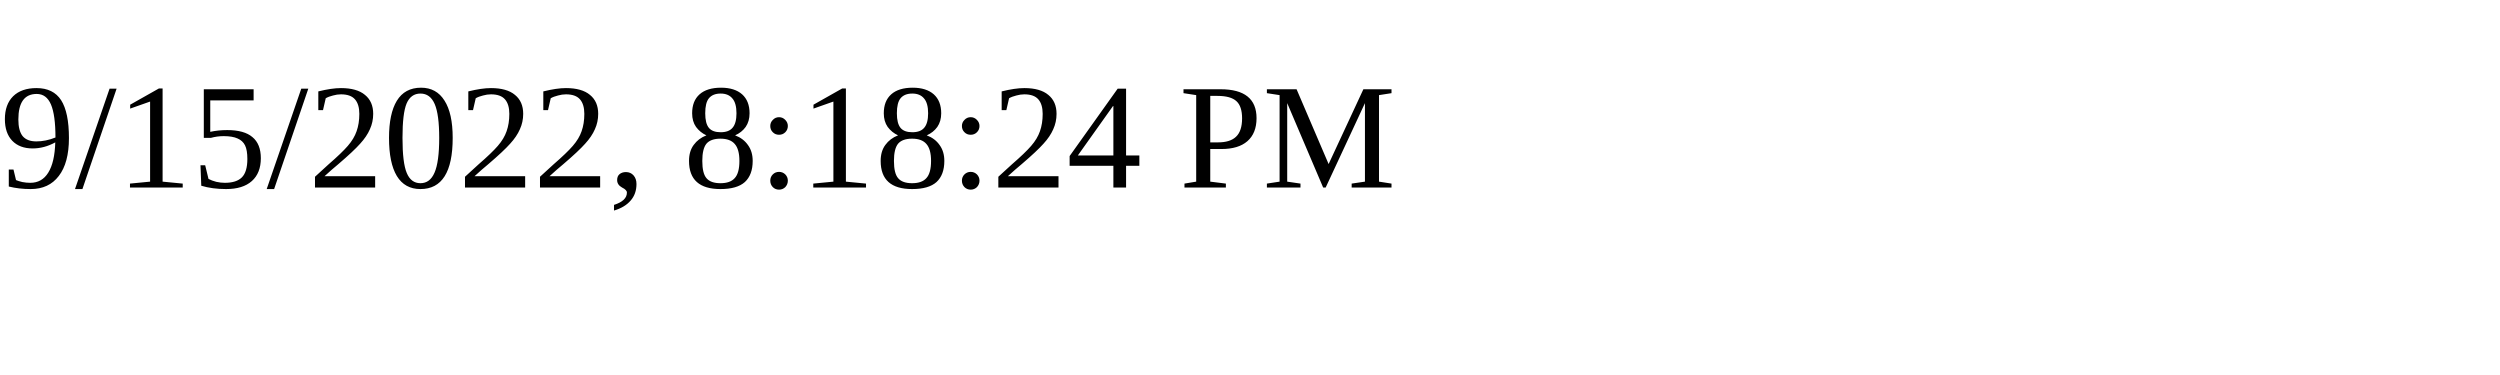
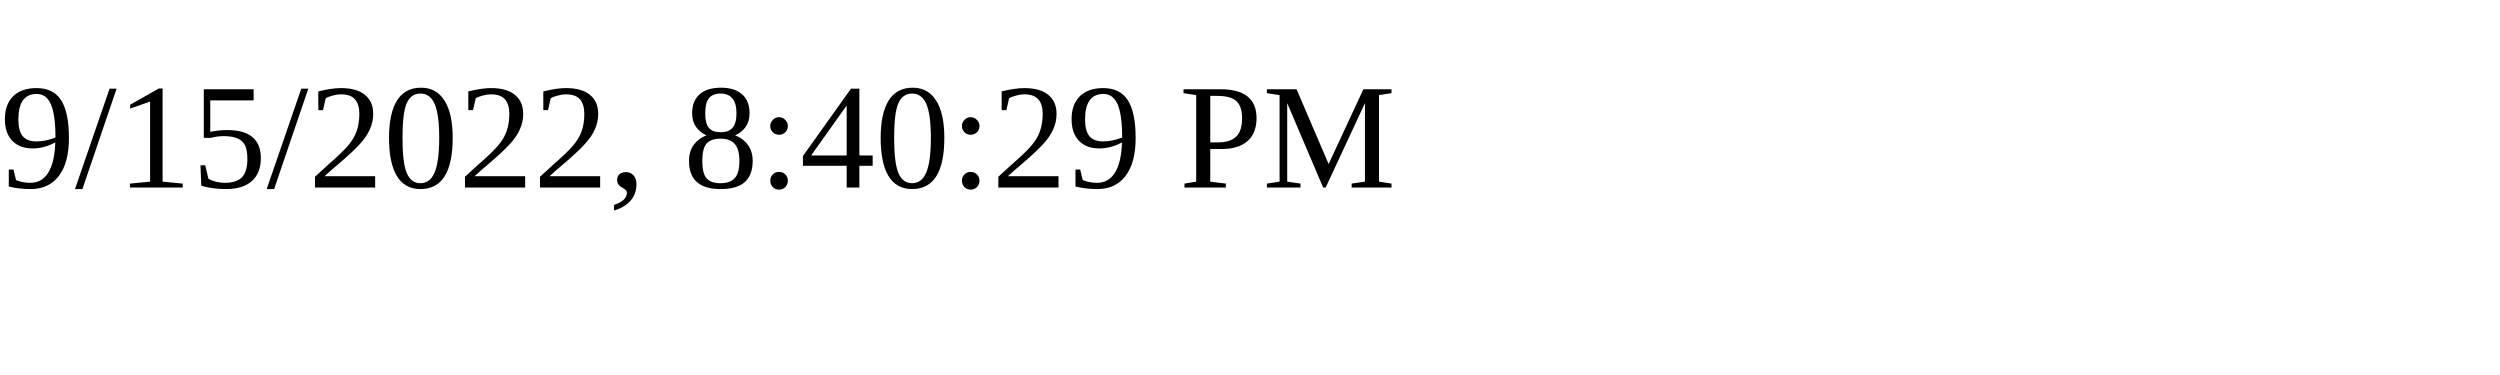
<svg xmlns="http://www.w3.org/2000/svg" height="30" width="200">
-   <text x="0" y="15">9/15/2022, 8:18:24 PM</text>
+   <text x="0" y="15">9/15/2022, 8:40:29 PM</text>
</svg>
